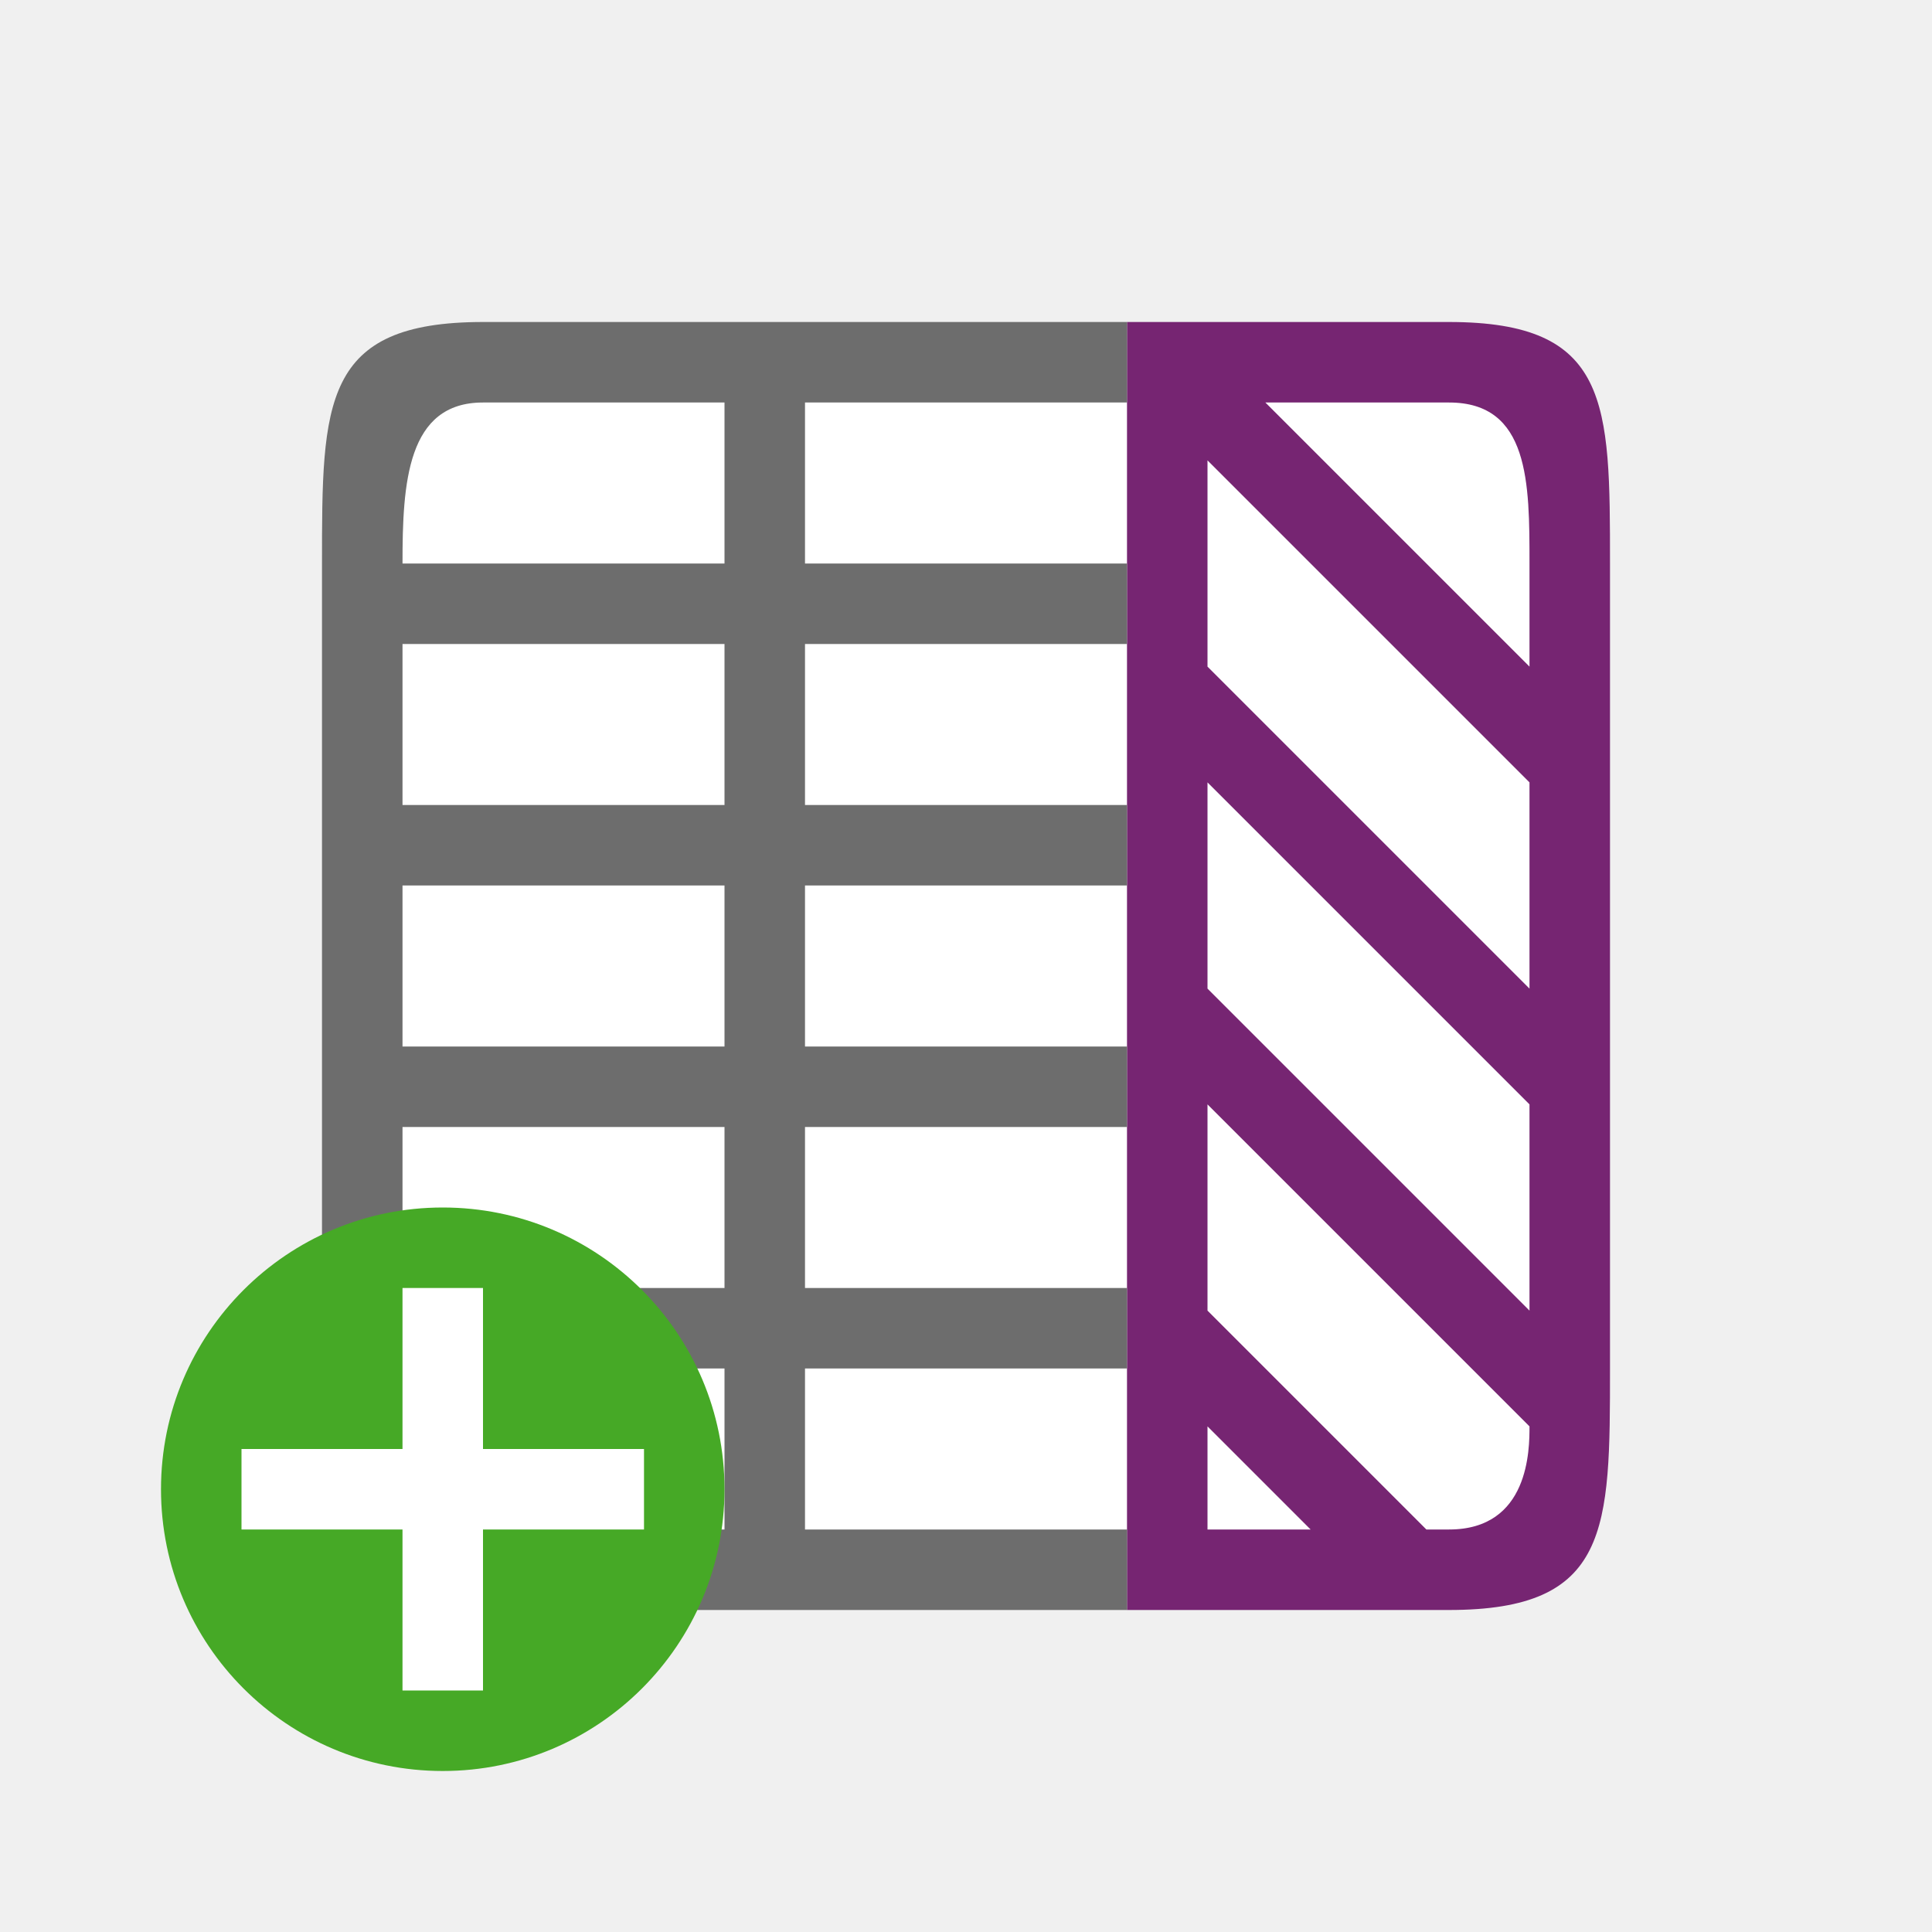
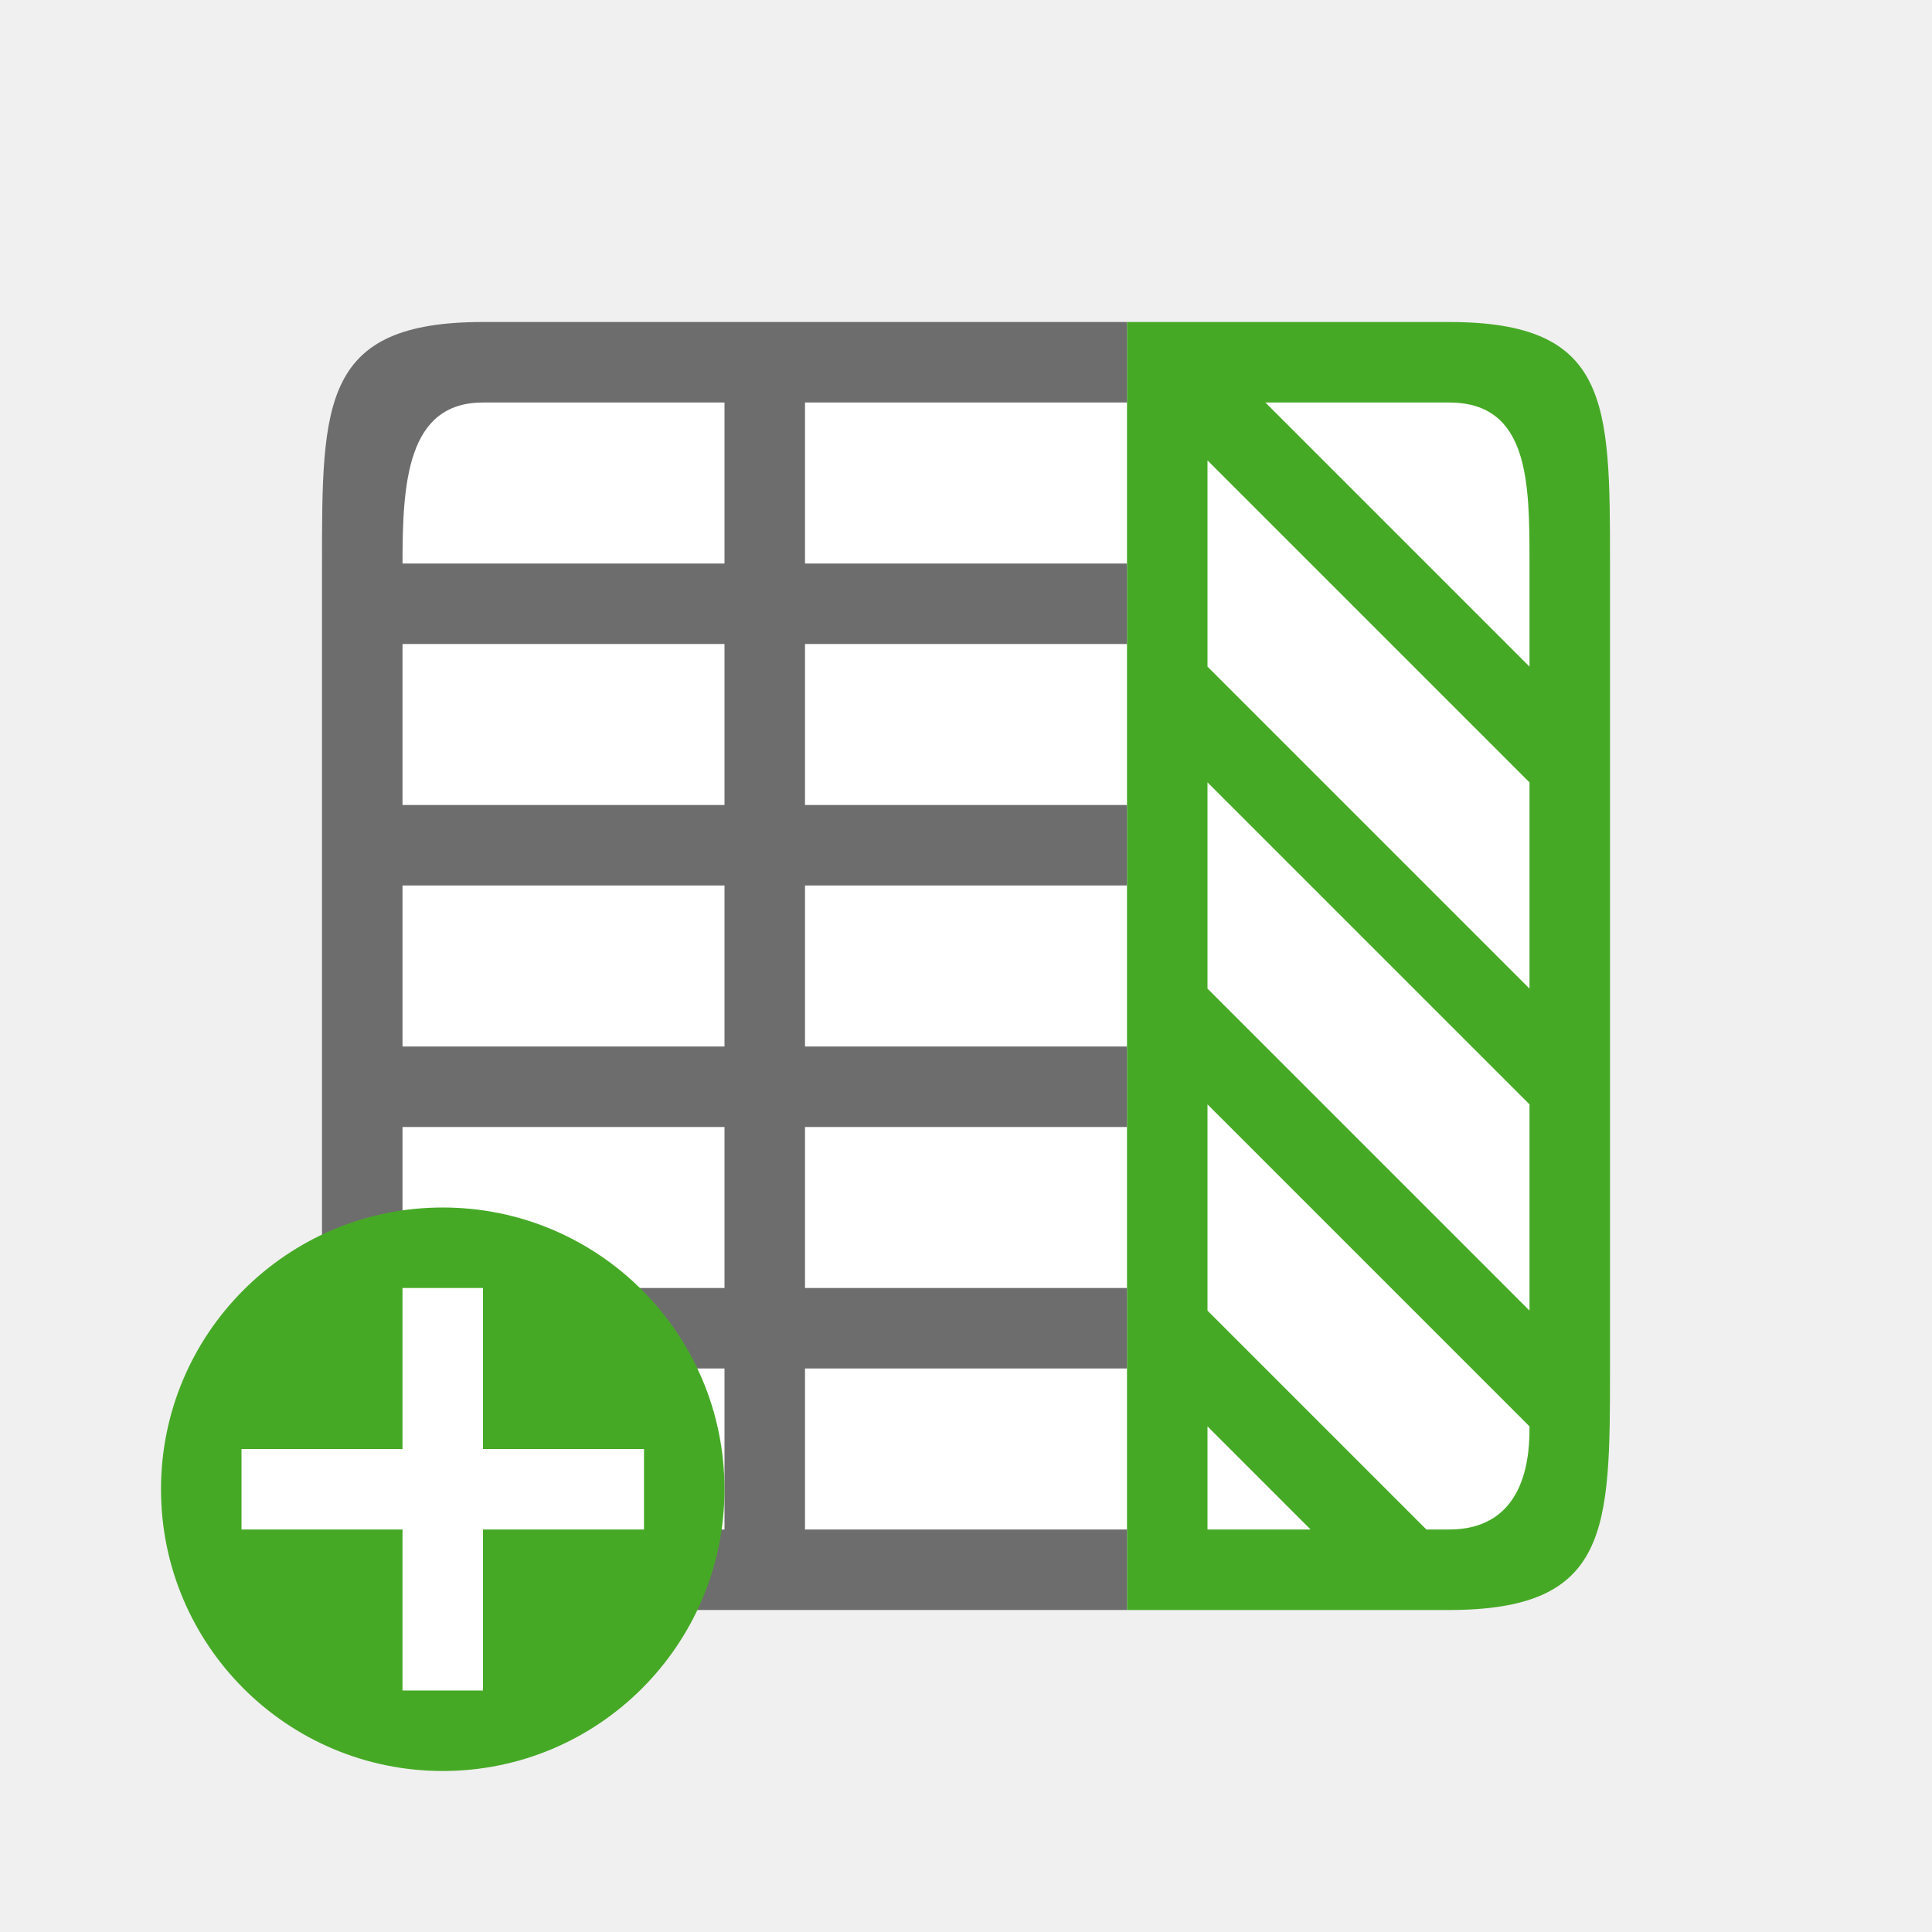
<svg xmlns="http://www.w3.org/2000/svg" viewBox="0 0 24 24" version="1.1" id="svg6">
  <defs id="defs10" />
  <rect style="opacity:1;fill:#ffffff;fill-opacity:1;stroke:none;stroke-width:2;stroke-linecap:round;stroke-linejoin:round;stroke-miterlimit:4;stroke-dasharray:none;stroke-opacity:1" id="rect827" width="14" height="14" x="5" y="-19" transform="rotate(90)" />
-   <path d="m 18,4 -3,0 h -1 v 1 3 4 l 0,4 v 3 1 H 15 17.281 18 c 2,0 2,-1 2,-3 V 16 12 9.281 8 7 C 20,5 20,4 18,4 Z m 0,1 c 1,0 1,1 1,2 V 8 8.281 L 15.719,5 Z m 1,4.719 V 12 12.281 L 18.719,12 15,8.281 V 8 5.719 Z m 0,4 V 16 16.281 L 18.719,16 15,12.281 V 12 9.719 L 17.281,12 Z m 0,4 C 19,18 19,19 18,19 H 17.719 L 15,16.281 V 16 L 15,13.719 17.281,16 Z M 16.281,19 H 15 v -1.281 z" id="path4" style="fill:#762572" />
+   <path d="m 18,4 -3,0 h -1 v 1 3 4 l 0,4 v 3 1 H 15 17.281 18 c 2,0 2,-1 2,-3 V 16 12 9.281 8 7 C 20,5 20,4 18,4 Z m 0,1 c 1,0 1,1 1,2 V 8 8.281 L 15.719,5 Z m 1,4.719 V 12 12.281 L 18.719,12 15,8.281 V 8 5.719 Z m 0,4 V 16 16.281 L 18.719,16 15,12.281 V 12 9.719 L 17.281,12 Z m 0,4 C 19,18 19,19 18,19 H 17.719 L 15,16.281 V 16 L 15,13.719 17.281,16 Z M 16.281,19 H 15 v -1.281 z" id="path4" style="fill:#46a926;fill-opacity:1" />
  <path d="m 6,4 h 3 1 4 v 1 h -4 v 2 h 4 v 1 h -4 v 2 h 4 v 1 h -4 v 2 h 4 v 1 h -4 l 0,2 h 4 v 1 h -4 v 2 h 4 v 1 H 10 9 6 C 4,20 4,19 4,17 V 14 13 7 C 4,5 4,4 6,4 Z M 6,5 C 5.056,5 5,6 5,7 H 9 V 5 Z M 5,8 v 2 H 9 V 8 Z m 0,3 v 2 h 4 v -2 z m 0,3 v 2 h 4 l 0,-2 z m 0,3 c 0,1 0,2 1,2 h 3 v -2 z" id="path2" style="fill:#6d6d6d;fill-opacity:1" />
  <circle style="opacity:1;vector-effect:none;fill:#46a926;fill-opacity:1;stroke:none;stroke-width:3.5;stroke-linecap:butt;stroke-linejoin:round;stroke-miterlimit:4;stroke-dasharray:none;stroke-dashoffset:0;stroke-opacity:1" id="path2644" cy="18.5" cx="5.5" r="3.5" />
  <path id="path1063" overflow="visible" font-weight="400" style="color:#000000;font-weight:400;line-height:normal;font-family:sans-serif;text-indent:0;text-align:start;text-decoration:none;text-decoration-line:none;text-decoration-style:solid;text-decoration-color:#000000;text-transform:none;white-space:normal;overflow:visible;isolation:auto;mix-blend-mode:normal;fill:#ffffff;fill-opacity:1;marker:none" d="m 5,16 v 2 H 3 v 1 h 2 v 2 H 6 V 19 H 8 V 18 H 6 v -2 z" />
</svg>
